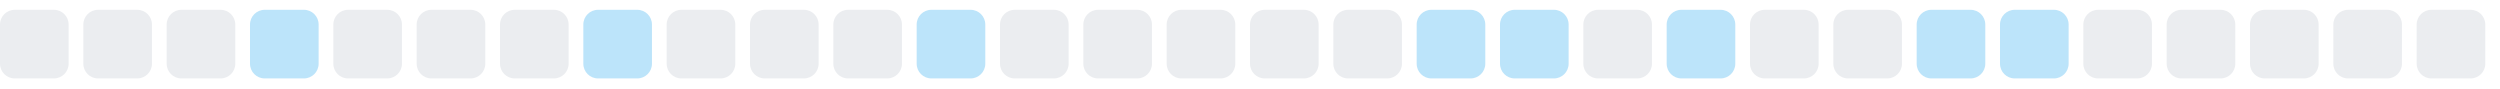
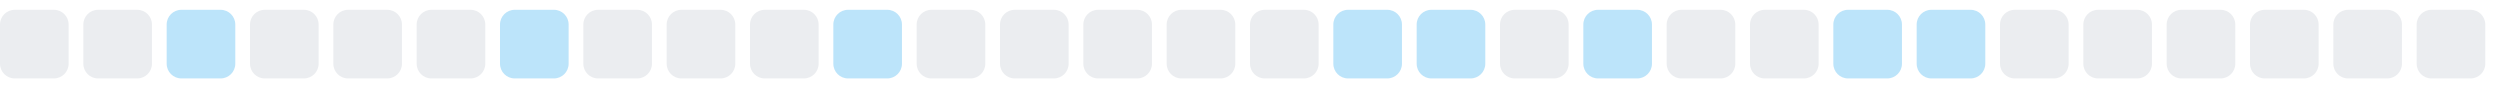
<svg xmlns="http://www.w3.org/2000/svg" width="255" height="9">
  <style>
        .level0 { fill: #ebedf0; }
        .level1 { fill: #bce4fa; }
        .level2 { fill: #75c7f7; }
        .level3 { fill: #30a9f2; }
        .level4 { fill: #008ee6; }
        @media (prefers-color-scheme: dark) {
          .level0 { fill: #161b22; }
          .level1 { fill: #0b3b5c; }
          .level2 { fill: #0a6299; }
          .level3 { fill: #008ee6; }
          .level4 { fill: #5bc4ff; }
        }
      </style>
  <rect x="0.0" y="1" width="7" height="7" rx="1.5" ry="1.5" class="level0" />
  <rect x="8.5" y="1" width="7" height="7" rx="1.5" ry="1.5" class="level0" />
-   <rect x="17.0" y="1" width="7" height="7" rx="1.5" ry="1.5" class="level0" />
-   <rect x="25.5" y="1" width="7" height="7" rx="1.5" ry="1.5" class="level1" />
+   <rect x="17.0" y="1" width="7" height="7" rx="1.5" ry="1.5" class="level1" />
+   <rect x="25.5" y="1" width="7" height="7" rx="1.5" ry="1.5" class="level0" />
  <rect x="34.0" y="1" width="7" height="7" rx="1.5" ry="1.5" class="level0" />
  <rect x="42.5" y="1" width="7" height="7" rx="1.5" ry="1.5" class="level0" />
-   <rect x="51.0" y="1" width="7" height="7" rx="1.5" ry="1.5" class="level0" />
-   <rect x="59.5" y="1" width="7" height="7" rx="1.5" ry="1.5" class="level1" />
+   <rect x="51.0" y="1" width="7" height="7" rx="1.5" ry="1.5" class="level1" />
+   <rect x="59.5" y="1" width="7" height="7" rx="1.5" ry="1.5" class="level0" />
  <rect x="68.0" y="1" width="7" height="7" rx="1.5" ry="1.5" class="level0" />
  <rect x="76.5" y="1" width="7" height="7" rx="1.5" ry="1.5" class="level0" />
-   <rect x="85.0" y="1" width="7" height="7" rx="1.5" ry="1.5" class="level0" />
-   <rect x="93.5" y="1" width="7" height="7" rx="1.5" ry="1.5" class="level1" />
+   <rect x="85.0" y="1" width="7" height="7" rx="1.5" ry="1.5" class="level1" />
+   <rect x="93.5" y="1" width="7" height="7" rx="1.5" ry="1.5" class="level0" />
  <rect x="102.0" y="1" width="7" height="7" rx="1.5" ry="1.5" class="level0" />
  <rect x="110.5" y="1" width="7" height="7" rx="1.5" ry="1.5" class="level0" />
  <rect x="119.0" y="1" width="7" height="7" rx="1.5" ry="1.5" class="level0" />
  <rect x="127.5" y="1" width="7" height="7" rx="1.5" ry="1.5" class="level0" />
-   <rect x="136.0" y="1" width="7" height="7" rx="1.5" ry="1.5" class="level0" />
+   <rect x="136.0" y="1" width="7" height="7" rx="1.5" ry="1.5" class="level1" />
  <rect x="144.5" y="1" width="7" height="7" rx="1.5" ry="1.5" class="level1" />
-   <rect x="153.0" y="1" width="7" height="7" rx="1.5" ry="1.5" class="level1" />
-   <rect x="161.5" y="1" width="7" height="7" rx="1.5" ry="1.5" class="level0" />
-   <rect x="170.0" y="1" width="7" height="7" rx="1.5" ry="1.5" class="level1" />
+   <rect x="153.0" y="1" width="7" height="7" rx="1.5" ry="1.5" class="level0" />
+   <rect x="161.5" y="1" width="7" height="7" rx="1.5" ry="1.5" class="level1" />
+   <rect x="170.0" y="1" width="7" height="7" rx="1.5" ry="1.5" class="level0" />
  <rect x="178.5" y="1" width="7" height="7" rx="1.5" ry="1.5" class="level0" />
-   <rect x="187.0" y="1" width="7" height="7" rx="1.5" ry="1.5" class="level0" />
+   <rect x="187.0" y="1" width="7" height="7" rx="1.5" ry="1.5" class="level1" />
  <rect x="195.5" y="1" width="7" height="7" rx="1.5" ry="1.5" class="level1" />
-   <rect x="204.0" y="1" width="7" height="7" rx="1.5" ry="1.5" class="level1" />
+   <rect x="204.0" y="1" width="7" height="7" rx="1.5" ry="1.5" class="level0" />
  <rect x="212.5" y="1" width="7" height="7" rx="1.5" ry="1.5" class="level0" />
  <rect x="221.0" y="1" width="7" height="7" rx="1.5" ry="1.5" class="level0" />
  <rect x="229.5" y="1" width="7" height="7" rx="1.5" ry="1.5" class="level0" />
  <rect x="238.0" y="1" width="7" height="7" rx="1.5" ry="1.5" class="level0" />
  <rect x="246.5" y="1" width="7" height="7" rx="1.5" ry="1.5" class="level0" />
</svg>
